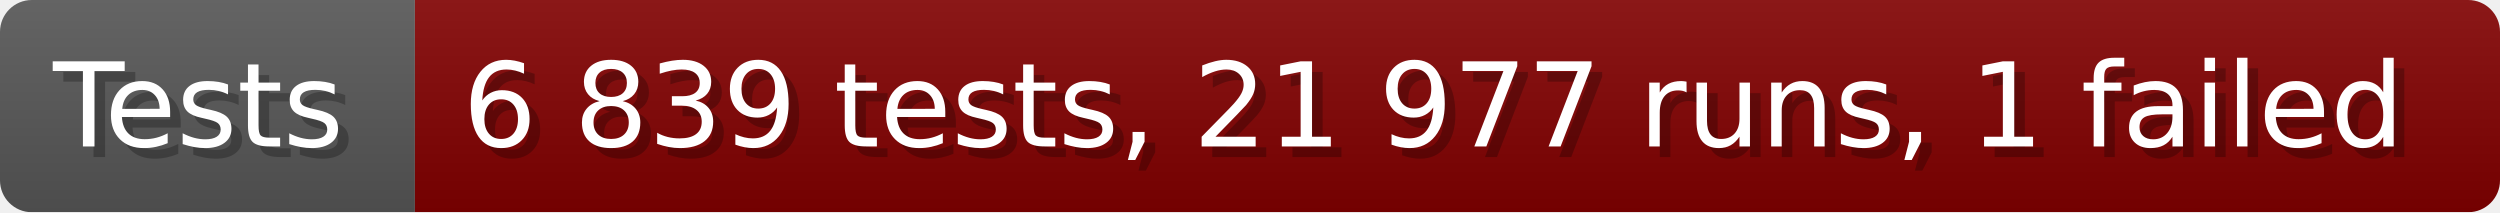
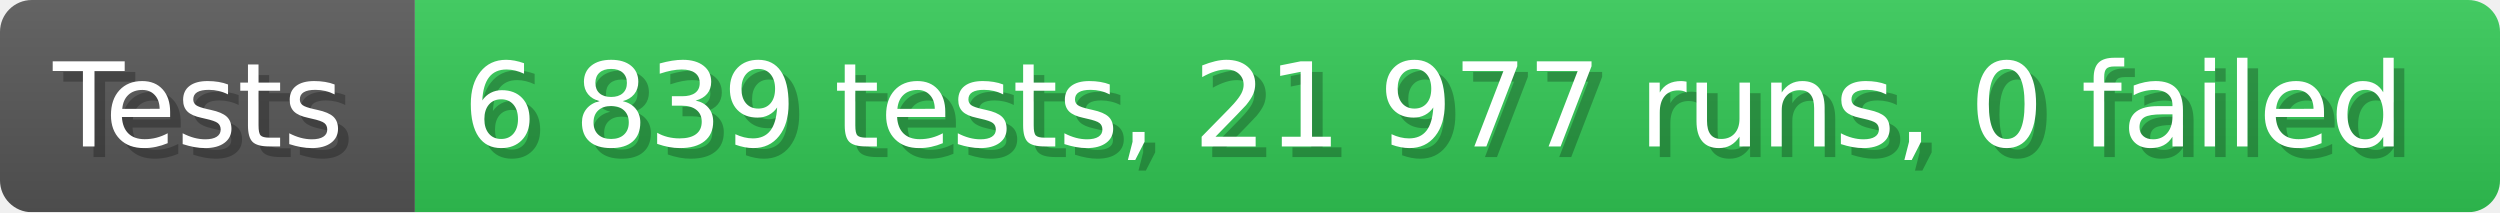
- <svg xmlns="http://www.w3.org/2000/svg" width="235.6" height="20" viewBox="0 0 2356 200" role="img" aria-label="Tests: 6 839 tests, 21 977 runs, 1 failed">
+ <svg xmlns="http://www.w3.org/2000/svg" width="235.6" height="20" viewBox="0 0 2356 200" role="img" aria-label="Tests: 6 839 tests, 21 977 runs, 0 failed">
  <linearGradient id="a" x2="0" y2="100%">
    <stop offset="0" stop-opacity=".1" stop-color="#EEE" />
    <stop offset="1" stop-opacity=".1" />
  </linearGradient>
  <mask id="m">
    <rect width="2356" height="200" rx="30" fill="#FFF" />
  </mask>
  <g mask="url(#m)">
    <rect width="391" height="200" fill="#555" />
-     <rect width="1965" height="200" fill="#800000" x="391" />
+     <rect width="1965" height="200" fill="#31c653" x="391" />
    <rect width="2356" height="200" fill="url(#a)" />
  </g>
  <g aria-hidden="true" fill="#fff" text-anchor="start" font-family="Verdana,DejaVu Sans,sans-serif" font-size="110">
    <text x="60" y="148" textLength="291" fill="#000" opacity="0.25">Tests</text>
    <text x="50" y="138" textLength="291">Tests</text>
-     <text x="446" y="148" textLength="1865" fill="#000" opacity="0.25">6 839 tests, 21 977 runs, 1 failed</text>
-     <text x="436" y="138" textLength="1865">6 839 tests, 21 977 runs, 1 failed</text>
+     <text x="446" y="148" textLength="1865" fill="#000" opacity="0.25">6 839 tests, 21 977 runs, 0 failed</text>
+     <text x="436" y="138" textLength="1865">6 839 tests, 21 977 runs, 0 failed</text>
  </g>
</svg>
